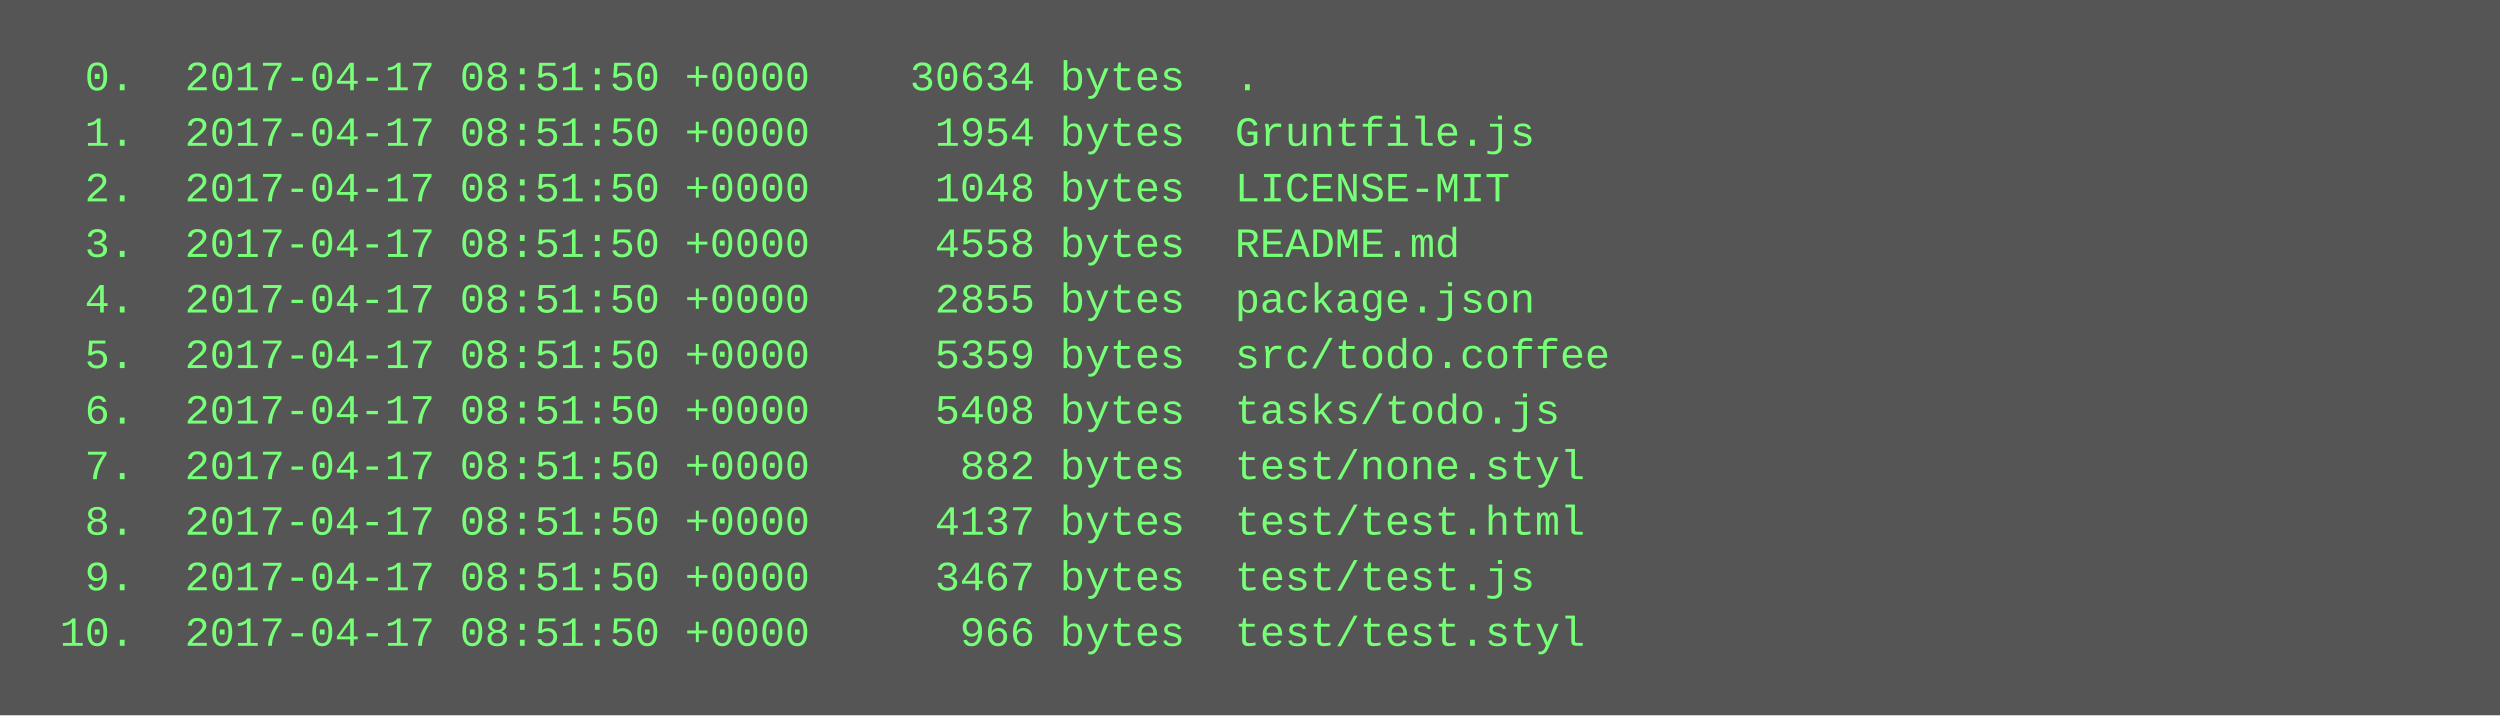
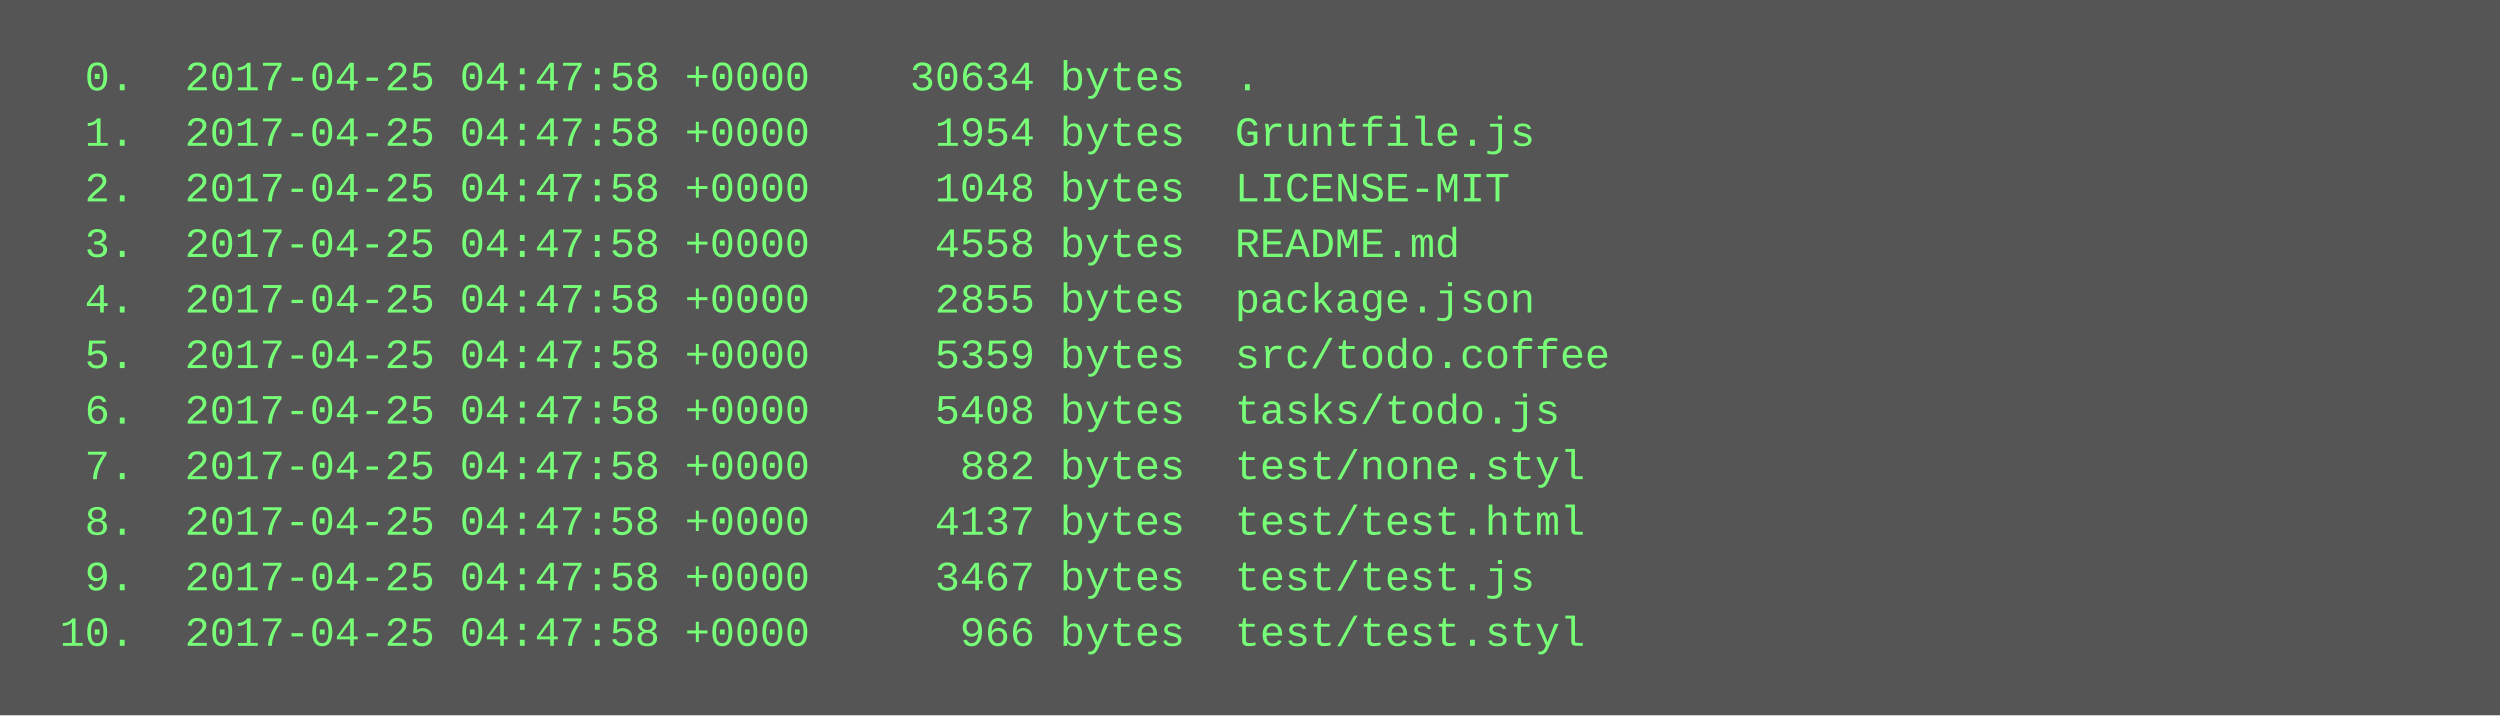
<svg xmlns="http://www.w3.org/2000/svg" height="206" width="720">
  <rect height="206" fill="#555" width="720" />
  <text fill="#7f7" font-family="Courier New" font-size="12" xml:space="preserve">
-     <tspan x="10" y="26">  0.  2017-04-17 08:51:50 +0000    30634 bytes  .</tspan>
-     <tspan x="10" y="42">  1.  2017-04-17 08:51:50 +0000     1954 bytes  Gruntfile.js</tspan>
-     <tspan x="10" y="58">  2.  2017-04-17 08:51:50 +0000     1048 bytes  LICENSE-MIT</tspan>
-     <tspan x="10" y="74">  3.  2017-04-17 08:51:50 +0000     4558 bytes  README.md</tspan>
-     <tspan x="10" y="90">  4.  2017-04-17 08:51:50 +0000     2855 bytes  package.json</tspan>
-     <tspan x="10" y="106">  5.  2017-04-17 08:51:50 +0000     5359 bytes  src/todo.coffee</tspan>
-     <tspan x="10" y="122">  6.  2017-04-17 08:51:50 +0000     5408 bytes  tasks/todo.js</tspan>
-     <tspan x="10" y="138">  7.  2017-04-17 08:51:50 +0000      882 bytes  test/none.styl</tspan>
-     <tspan x="10" y="154">  8.  2017-04-17 08:51:50 +0000     4137 bytes  test/test.html</tspan>
-     <tspan x="10" y="170">  9.  2017-04-17 08:51:50 +0000     3467 bytes  test/test.js</tspan>
-     <tspan x="10" y="186"> 10.  2017-04-17 08:51:50 +0000      966 bytes  test/test.styl</tspan>
+     <tspan x="10" y="26">  0.  2017-04-25 04:47:58 +0000    30634 bytes  .</tspan>
+     <tspan x="10" y="42">  1.  2017-04-25 04:47:58 +0000     1954 bytes  Gruntfile.js</tspan>
+     <tspan x="10" y="58">  2.  2017-04-25 04:47:58 +0000     1048 bytes  LICENSE-MIT</tspan>
+     <tspan x="10" y="74">  3.  2017-04-25 04:47:58 +0000     4558 bytes  README.md</tspan>
+     <tspan x="10" y="90">  4.  2017-04-25 04:47:58 +0000     2855 bytes  package.json</tspan>
+     <tspan x="10" y="106">  5.  2017-04-25 04:47:58 +0000     5359 bytes  src/todo.coffee</tspan>
+     <tspan x="10" y="122">  6.  2017-04-25 04:47:58 +0000     5408 bytes  tasks/todo.js</tspan>
+     <tspan x="10" y="138">  7.  2017-04-25 04:47:58 +0000      882 bytes  test/none.styl</tspan>
+     <tspan x="10" y="154">  8.  2017-04-25 04:47:58 +0000     4137 bytes  test/test.html</tspan>
+     <tspan x="10" y="170">  9.  2017-04-25 04:47:58 +0000     3467 bytes  test/test.js</tspan>
+     <tspan x="10" y="186"> 10.  2017-04-25 04:47:58 +0000      966 bytes  test/test.styl</tspan>
  </text>
</svg>
